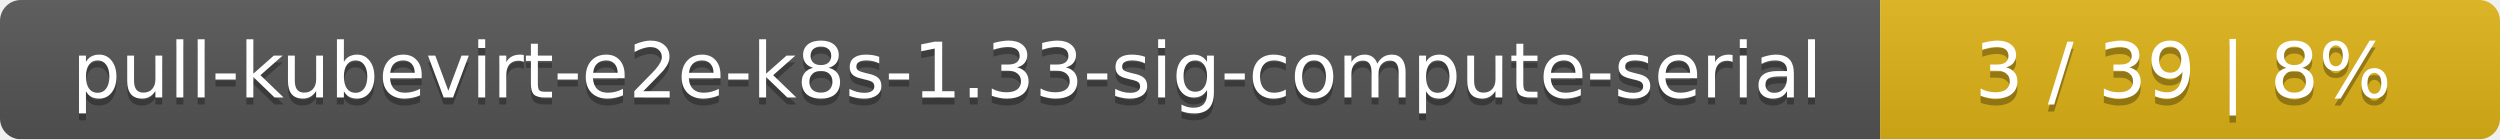
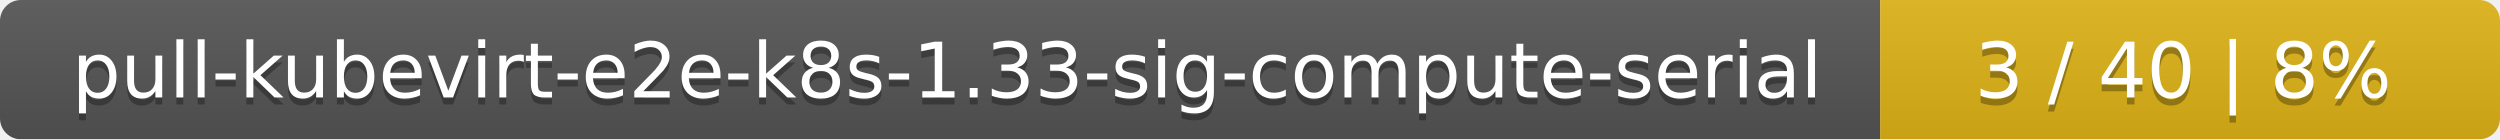
<svg xmlns="http://www.w3.org/2000/svg" width="359" height="20">
  <linearGradient id="smooth" x2="0" y2="100%">
    <stop offset="0" stop-color="#bbb" stop-opacity=".1" />
    <stop offset="1" stop-opacity=".1" />
  </linearGradient>
  <mask id="round">
    <rect width="359" height="20" rx="3" fill="#fff" />
  </mask>
  <g mask="url(#round)">
    <rect width="270" height="20" fill="#555" />
    <rect x="270" width="89" height="20" fill="#dfb317" />
    <rect width="359" height="20" fill="url(#smooth)" />
  </g>
  <g fill="#fff" text-anchor="middle" font-family="DejaVu Sans,Verdana,Geneva,sans-serif" font-size="11">
    <text x="136" y="15" fill="#010101" fill-opacity=".3">pull-kubevirt-e2e-k8s-1.33-sig-compute-serial</text>
    <text x="136" y="14">pull-kubevirt-e2e-k8s-1.33-sig-compute-serial</text>
-     <text x="313.5" y="15" fill="#010101" fill-opacity=".3">3 / 39    |    8%</text>
-     <text x="313.5" y="14">3 / 39    |    8%</text>
+     <text x="313.5" y="15" fill="#010101" fill-opacity=".3">3 / 40    |    8%</text>
+     <text x="313.5" y="14">3 / 40    |    8%</text>
  </g>
</svg>
